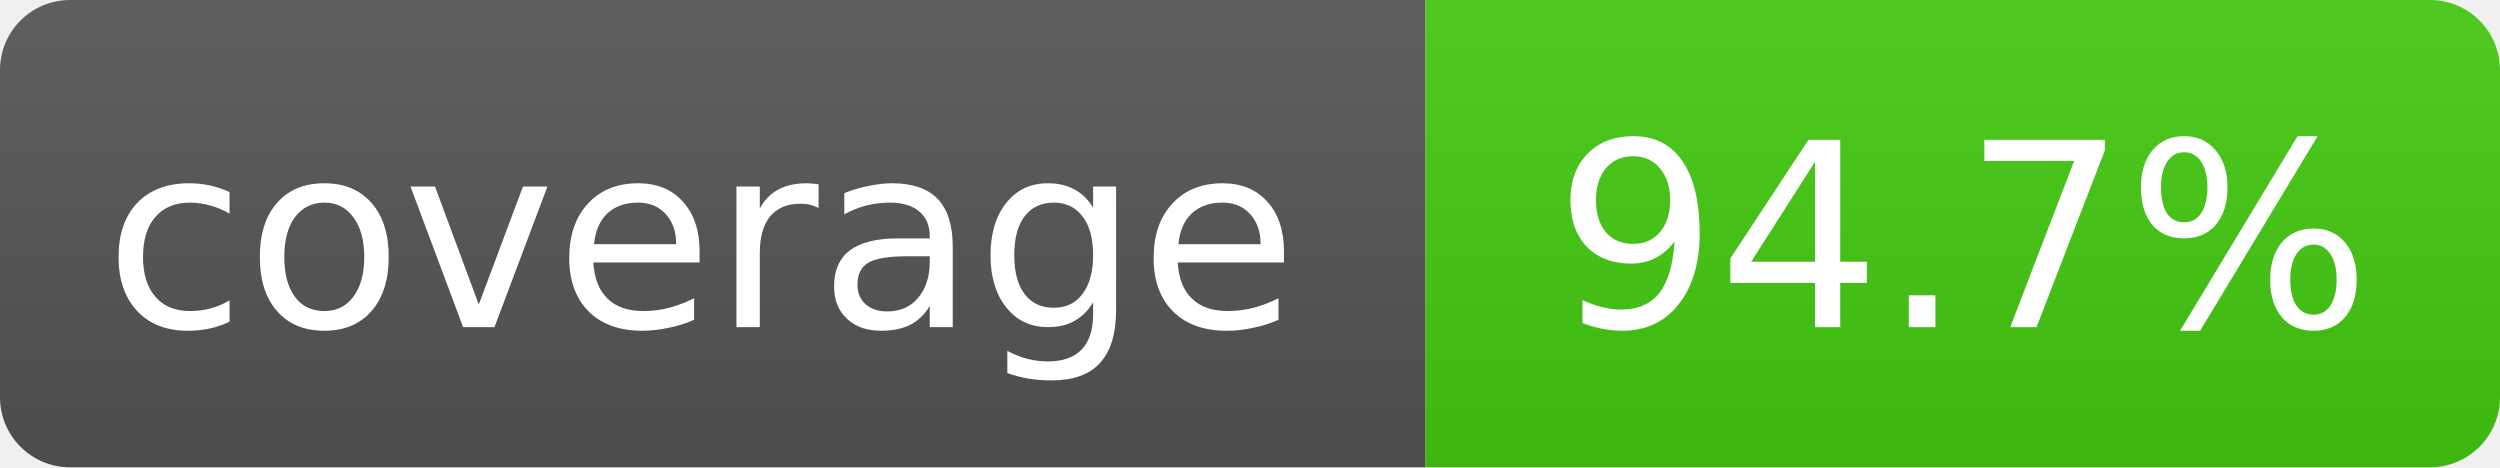
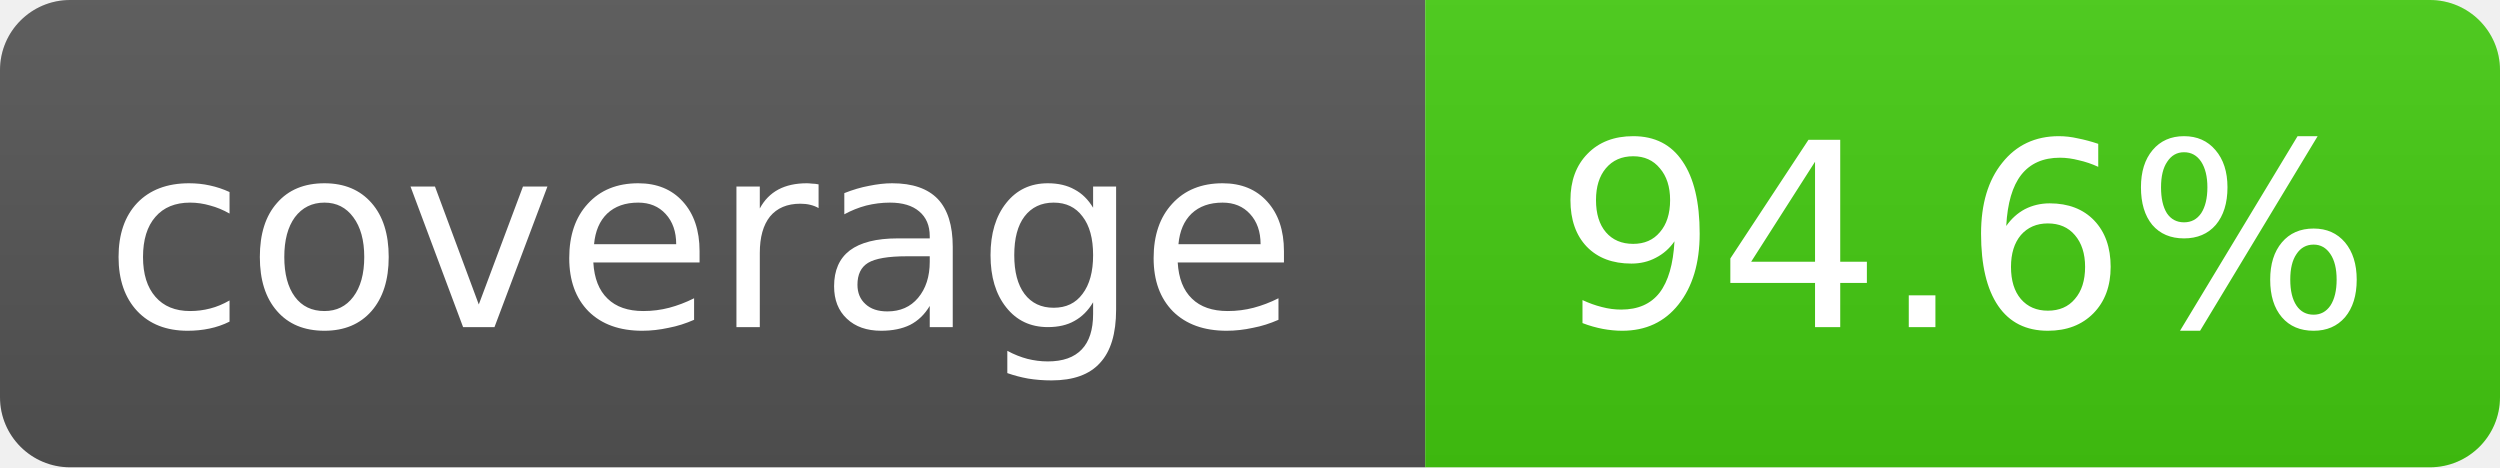
- <svg xmlns="http://www.w3.org/2000/svg" width="107" height="20" role="img" aria-label="coverage: 94.7%">
+ <svg xmlns="http://www.w3.org/2000/svg" width="107" height="20" role="img" aria-label="coverage: 94.6%">
  <linearGradient id="s" x2="0" y2="100%">
    <stop offset="0" stop-color="#bbb" stop-opacity=".1" />
    <stop offset="1" stop-opacity=".1" />
  </linearGradient>
  <clipPath id="r">
    <rect width="107" height="20" rx="3" fill="#fff" />
  </clipPath>
  <g clip-path="url(#r)">
    <rect width="61" height="20" fill="#555" />
    <rect x="61" width="46" height="20" fill="#4c1" />
    <rect width="107" height="20" fill="url(#s)" />
  </g>
  <g fill="#fff" text-anchor="middle" font-family="Verdana,Geneva,DejaVu Sans,sans-serif" font-size="11">
    <text x="30" y="14">coverage</text>
-     <text x="84" y="14">94.7%</text>
+     <text x="84" y="14">94.6%</text>
  </g>
</svg>
